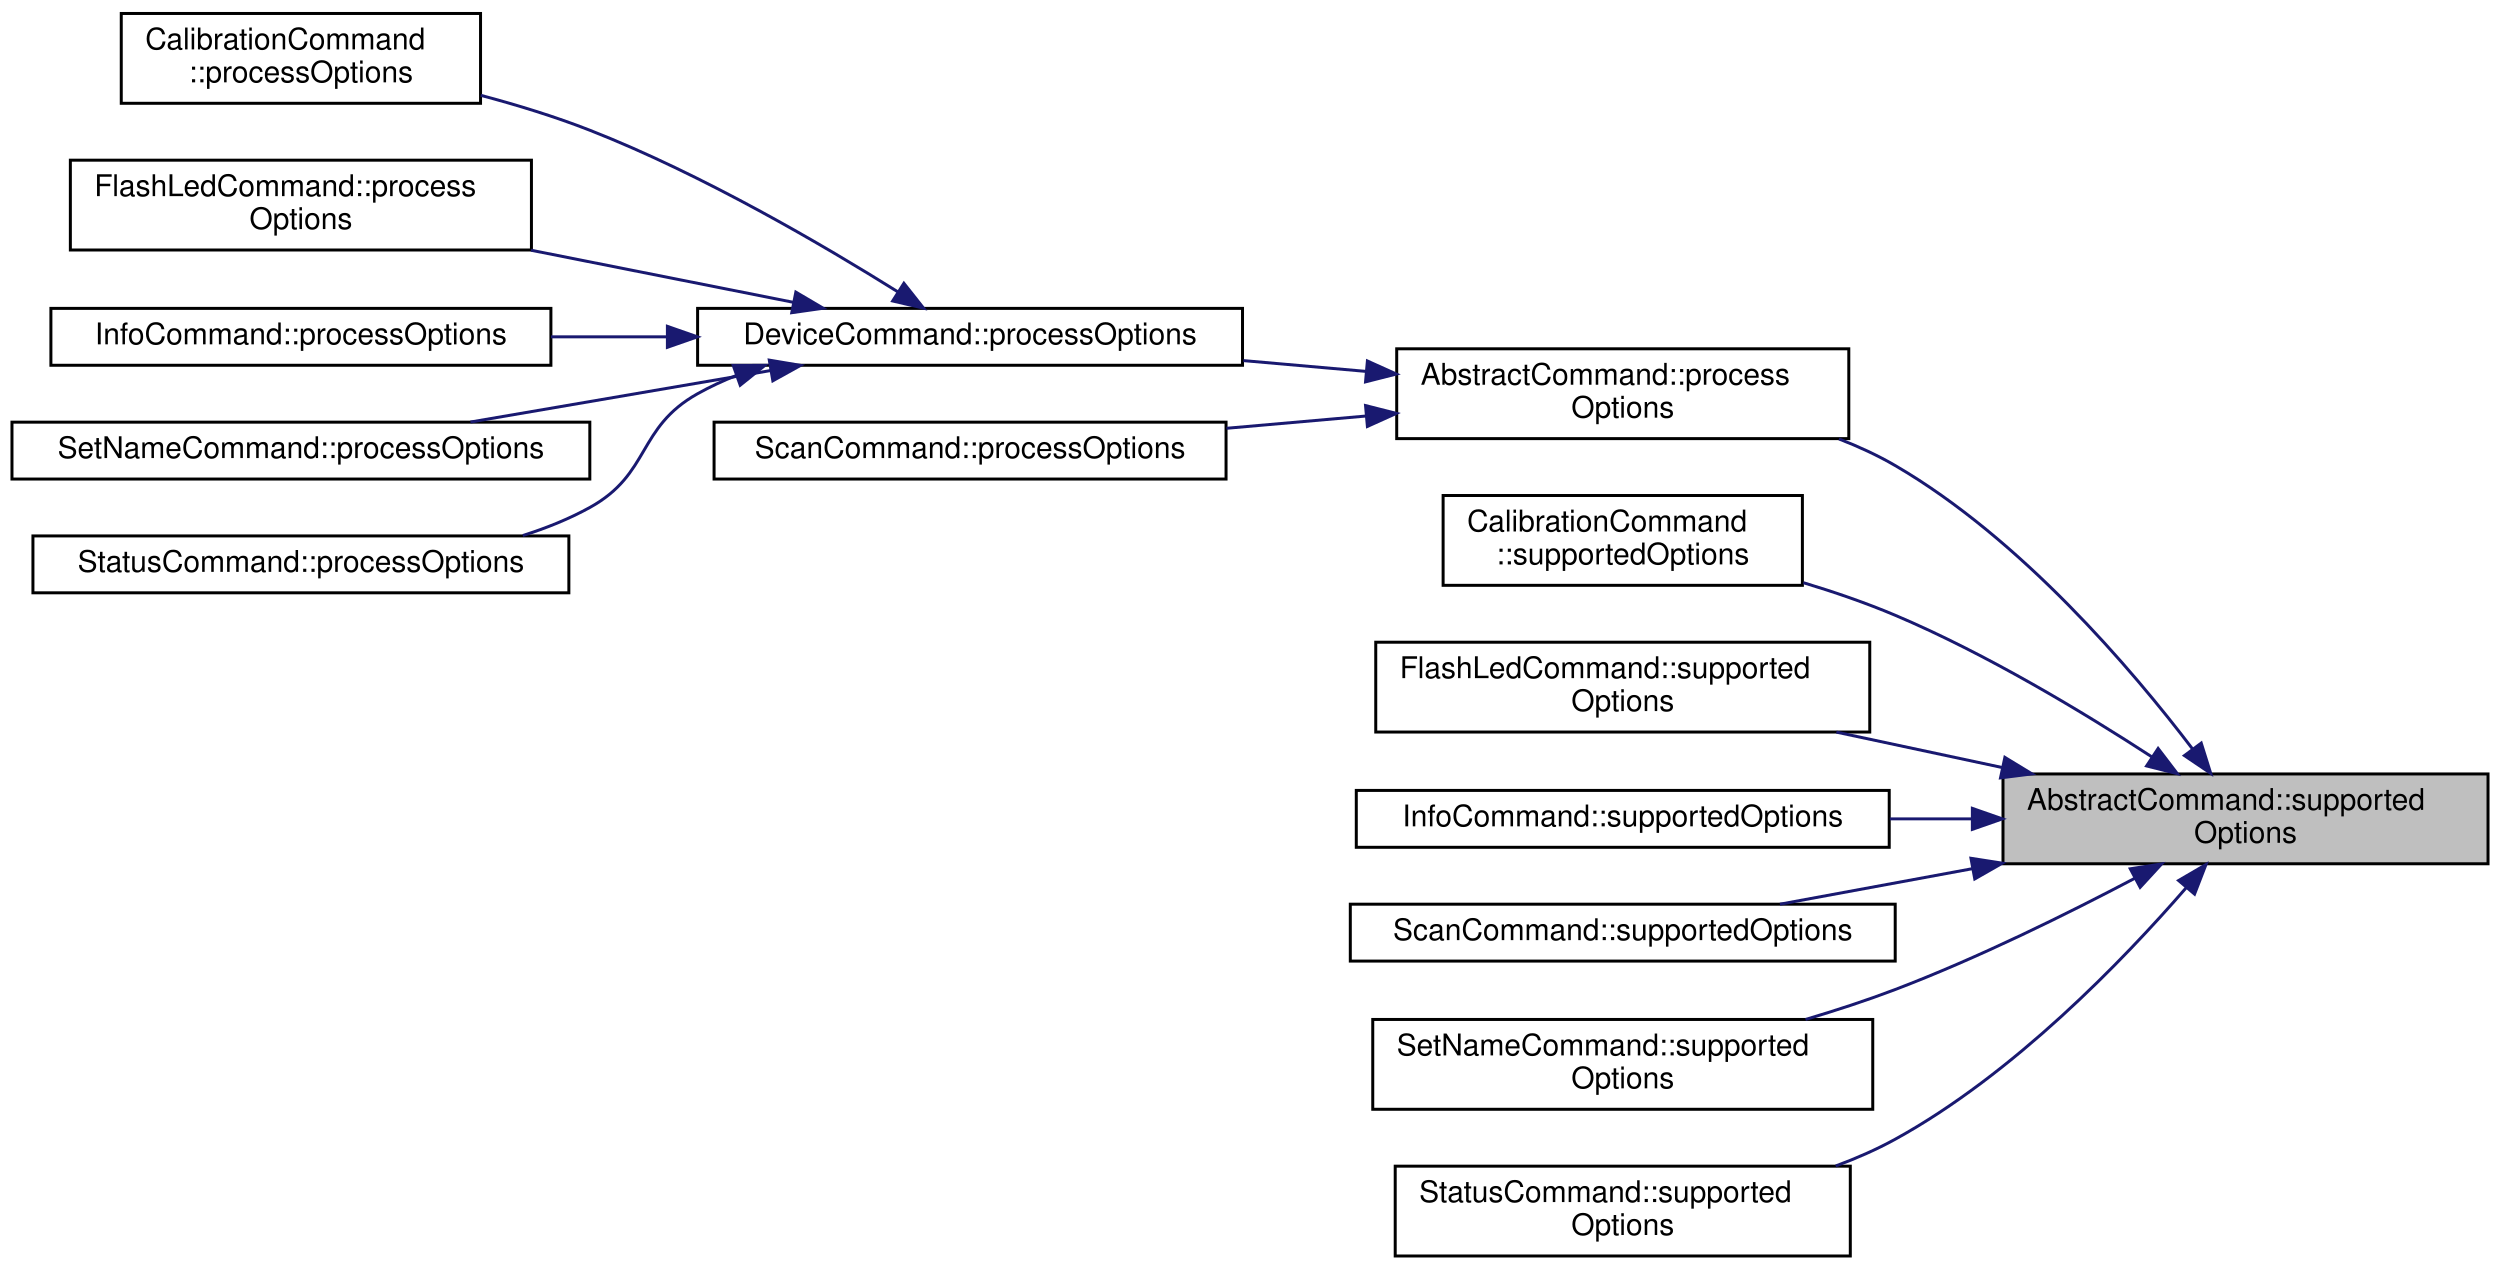
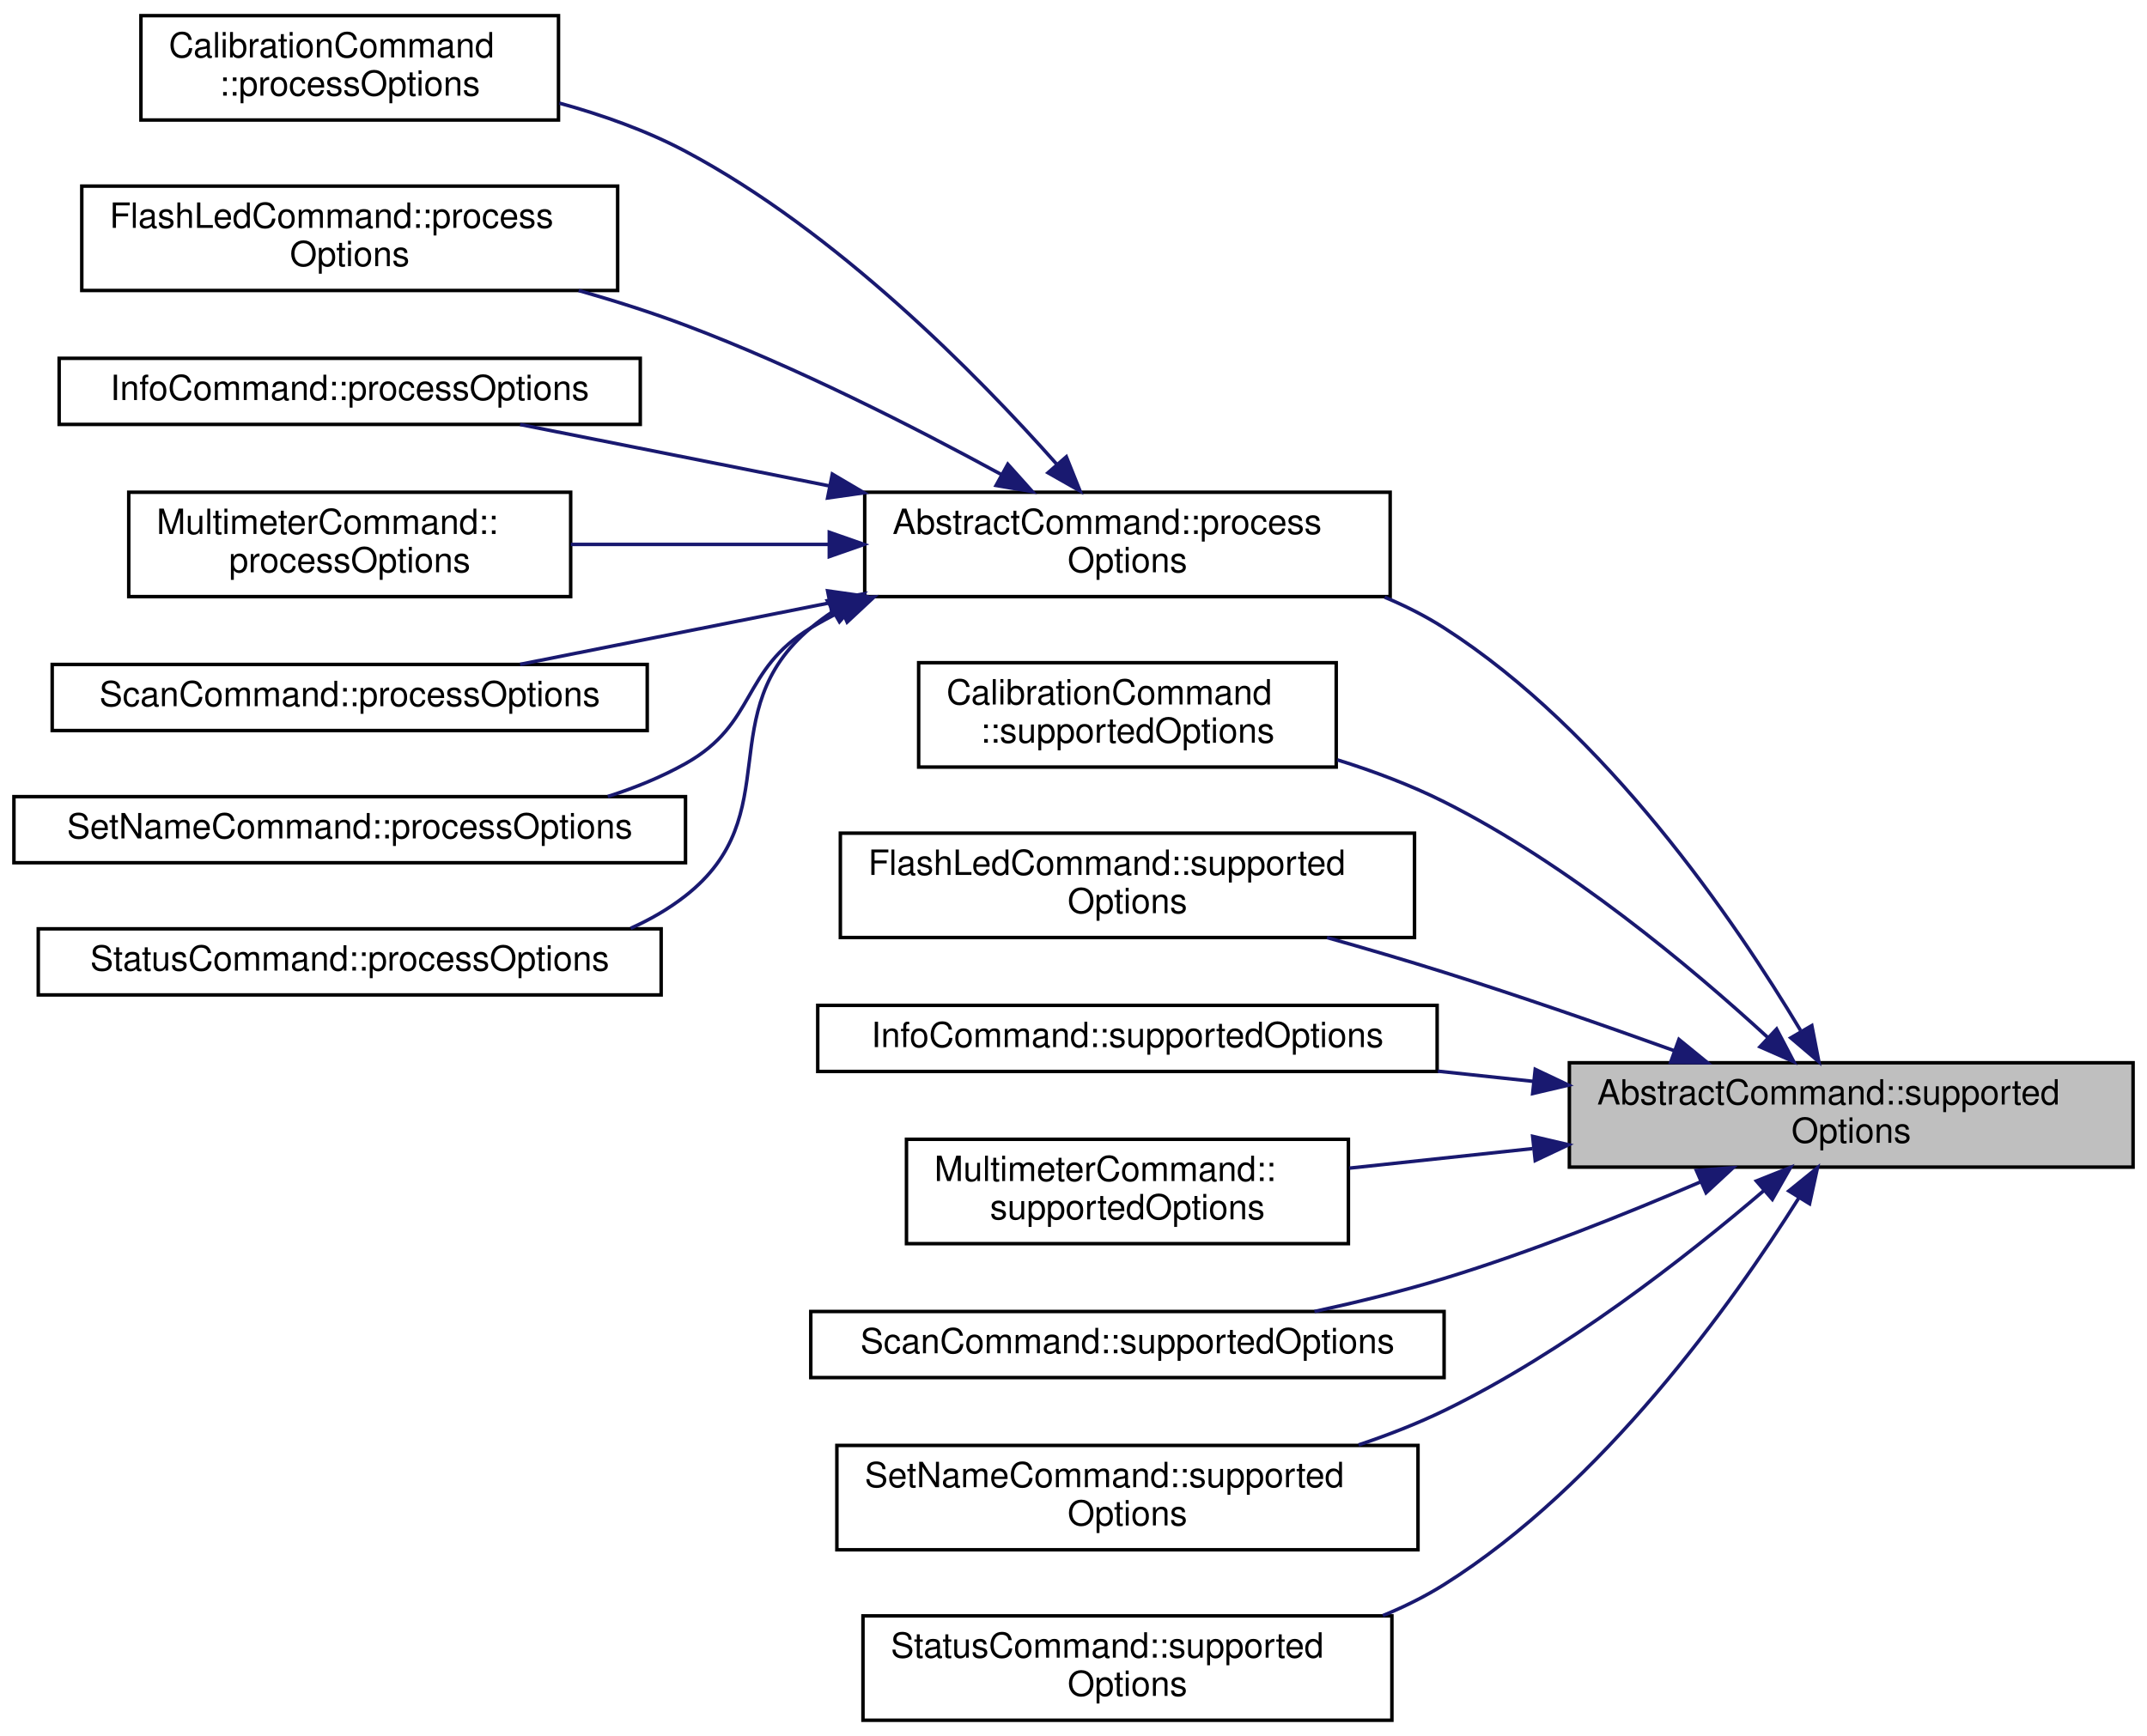
- <svg xmlns="http://www.w3.org/2000/svg" xmlns:xlink="http://www.w3.org/1999/xlink" width="835pt" height="424pt" viewBox="0.00 0.00 835.00 424.00">
-   <g id="graph0" class="graph" transform="scale(1 1) rotate(0) translate(4 420)">
+ <svg xmlns="http://www.w3.org/2000/svg" xmlns:xlink="http://www.w3.org/1999/xlink" width="617pt" height="499pt" viewBox="0.00 0.00 617.00 499.00">
+   <g id="graph0" class="graph" transform="scale(1 1) rotate(0) translate(4 495)">
    <g id="node1" class="node">
      <g id="a_node1">
        <a xlink:title="Returns a list of CLI option names supported by this command.">
-           <polygon fill="#bfbfbf" stroke="black" points="665,-131.5 665,-161.5 827,-161.5 827,-131.5 665,-131.5" />
-           <text text-anchor="start" x="673" y="-149.5" font-family="Helvetica,sans-Serif" font-size="10.00">AbstractCommand::supported</text>
-           <text text-anchor="middle" x="746" y="-138.5" font-family="Helvetica,sans-Serif" font-size="10.00">Options</text>
+           <polygon fill="#bfbfbf" stroke="black" points="447,-159.5 447,-189.5 609,-189.5 609,-159.5 447,-159.5" />
+           <text text-anchor="start" x="455" y="-177.5" font-family="Helvetica,sans-Serif" font-size="10.00">AbstractCommand::supported</text>
+           <text text-anchor="middle" x="528" y="-166.5" font-family="Helvetica,sans-Serif" font-size="10.00">Options</text>
        </a>
      </g>
    </g>
    <g id="node2" class="node">
      <g id="a_node2">
        <a xlink:href="classAbstractCommand.html#ad827a18a24776efeb955739459d48f7d" target="_top" xlink:title="Processes the relevant options from the command line parser.">
-           <polygon fill="none" stroke="black" points="462.5,-273.5 462.5,-303.5 613.5,-303.5 613.5,-273.5 462.5,-273.5" />
-           <text text-anchor="start" x="470.5" y="-291.5" font-family="Helvetica,sans-Serif" font-size="10.00">AbstractCommand::process</text>
-           <text text-anchor="middle" x="538" y="-280.5" font-family="Helvetica,sans-Serif" font-size="10.00">Options</text>
+           <polygon fill="none" stroke="black" points="244.5,-323.5 244.5,-353.5 395.5,-353.5 395.5,-323.5 244.5,-323.5" />
+           <text text-anchor="start" x="252.5" y="-341.5" font-family="Helvetica,sans-Serif" font-size="10.00">AbstractCommand::process</text>
+           <text text-anchor="middle" x="320" y="-330.5" font-family="Helvetica,sans-Serif" font-size="10.00">Options</text>
        </a>
      </g>
    </g>
    <g id="edge1" class="edge">
-       <path fill="none" stroke="midnightblue" d="M728.36,-169.78C707.96,-196.61 670.89,-240.11 629,-264.5 623.13,-267.92 616.76,-270.86 610.22,-273.39" />
-       <polygon fill="midnightblue" stroke="midnightblue" points="731.21,-171.81 734.38,-161.7 725.6,-167.63 731.21,-171.81" />
+       <path fill="none" stroke="midnightblue" d="M513.45,-198.78C494.6,-230.28 457.49,-284.72 411,-314.5 405.69,-317.9 399.91,-320.82 393.92,-323.33" />
+       <polygon fill="midnightblue" stroke="midnightblue" points="516.68,-200.19 518.7,-189.79 510.63,-196.66 516.68,-200.19" />
    </g>
    <g id="node10" class="node">
      <g id="a_node10">
        <a xlink:href="classCalibrationCommand.html#a00786e471cffba938fa6007d9e083468" target="_top" xlink:title="Returns a list of CLI option names supported by this command.">
-           <polygon fill="none" stroke="black" points="478,-224.5 478,-254.5 598,-254.5 598,-224.5 478,-224.5" />
-           <text text-anchor="start" x="486" y="-242.5" font-family="Helvetica,sans-Serif" font-size="10.00">CalibrationCommand</text>
-           <text text-anchor="middle" x="538" y="-231.5" font-family="Helvetica,sans-Serif" font-size="10.00">::supportedOptions</text>
+           <polygon fill="none" stroke="black" points="260,-274.5 260,-304.5 380,-304.5 380,-274.5 260,-274.5" />
+           <text text-anchor="start" x="268" y="-292.5" font-family="Helvetica,sans-Serif" font-size="10.00">CalibrationCommand</text>
+           <text text-anchor="middle" x="320" y="-281.5" font-family="Helvetica,sans-Serif" font-size="10.00">::supportedOptions</text>
        </a>
      </g>
    </g>
    <g id="edge9" class="edge">
-       <path fill="none" stroke="midnightblue" d="M714.7,-167.21C691.94,-182.03 659.55,-201.56 629,-214.5 619.29,-218.61 608.71,-222.25 598.33,-225.38" />
-       <polygon fill="midnightblue" stroke="midnightblue" points="716.81,-170.01 723.23,-161.59 712.96,-164.17 716.81,-170.01" />
+       <path fill="none" stroke="midnightblue" d="M503.93,-196.86C481.77,-217.19 446.5,-246.67 411,-264.5 401.44,-269.3 390.82,-273.29 380.33,-276.57" />
+       <polygon fill="midnightblue" stroke="midnightblue" points="506.56,-199.2 511.48,-189.82 501.78,-194.08 506.56,-199.2" />
    </g>
    <g id="node11" class="node">
      <g id="a_node11">
        <a xlink:href="classFlashLedCommand.html#ae533aaeeda78e56b6feabf9ef6fe5ab5" target="_top" xlink:title="Returns a list of CLI option names supported by this command.">
-           <polygon fill="none" stroke="black" points="455.5,-175.5 455.5,-205.5 620.5,-205.5 620.5,-175.5 455.5,-175.5" />
-           <text text-anchor="start" x="463.5" y="-193.5" font-family="Helvetica,sans-Serif" font-size="10.00">FlashLedCommand::supported</text>
-           <text text-anchor="middle" x="538" y="-182.5" font-family="Helvetica,sans-Serif" font-size="10.00">Options</text>
+           <polygon fill="none" stroke="black" points="237.5,-225.5 237.5,-255.5 402.5,-255.5 402.5,-225.5 237.5,-225.5" />
+           <text text-anchor="start" x="245.5" y="-243.5" font-family="Helvetica,sans-Serif" font-size="10.00">FlashLedCommand::supported</text>
+           <text text-anchor="middle" x="320" y="-232.5" font-family="Helvetica,sans-Serif" font-size="10.00">Options</text>
        </a>
      </g>
    </g>
    <g id="edge10" class="edge">
-       <path fill="none" stroke="midnightblue" d="M664.66,-163.66C646.41,-167.56 627.15,-171.67 609.35,-175.47" />
-       <polygon fill="midnightblue" stroke="midnightblue" points="665.63,-167.03 674.68,-161.52 664.17,-160.19 665.63,-167.03" />
+       <path fill="none" stroke="midnightblue" d="M477.28,-192.92C456.85,-200.27 432.9,-208.6 411,-215.5 400.17,-218.91 388.54,-222.33 377.35,-225.49" />
+       <polygon fill="midnightblue" stroke="midnightblue" points="478.49,-196.21 486.7,-189.51 476.1,-189.62 478.49,-196.21" />
    </g>
    <g id="node12" class="node">
      <g id="a_node12">
        <a xlink:href="classInfoCommand.html#aaeb045dac5796d18b1041c0917267ec6" target="_top" xlink:title="Returns a list of CLI option names supported by this command.">
-           <polygon fill="none" stroke="black" points="449,-137 449,-156 627,-156 627,-137 449,-137" />
-           <text text-anchor="middle" x="538" y="-144" font-family="Helvetica,sans-Serif" font-size="10.00">InfoCommand::supportedOptions</text>
+           <polygon fill="none" stroke="black" points="231,-187 231,-206 409,-206 409,-187 231,-187" />
+           <text text-anchor="middle" x="320" y="-194" font-family="Helvetica,sans-Serif" font-size="10.00">InfoCommand::supportedOptions</text>
        </a>
      </g>
    </g>
    <g id="edge11" class="edge">
-       <path fill="none" stroke="midnightblue" d="M654.58,-146.5C645.49,-146.5 636.27,-146.5 627.21,-146.5" />
-       <polygon fill="midnightblue" stroke="midnightblue" points="654.77,-150 664.77,-146.5 654.77,-143 654.77,-150" />
+       <path fill="none" stroke="midnightblue" d="M436.58,-184.16C427.49,-185.13 418.27,-186.11 409.21,-187.08" />
+       <polygon fill="midnightblue" stroke="midnightblue" points="437.19,-187.61 446.77,-183.07 436.45,-180.65 437.19,-187.61" />
    </g>
    <g id="node13" class="node">
      <g id="a_node13">
-         <a xlink:href="classScanCommand.html#af9af0702a9869ec1c762aecce7600271" target="_top" xlink:title="Returns a list of CLI option names supported by this command.">
-           <polygon fill="none" stroke="black" points="447,-99 447,-118 629,-118 629,-99 447,-99" />
-           <text text-anchor="middle" x="538" y="-106" font-family="Helvetica,sans-Serif" font-size="10.00">ScanCommand::supportedOptions</text>
+         <a xlink:href="classMultimeterCommand.html#a343e748590bfd006c34b5744e9b2c4c9" target="_top" xlink:title="Returns a list of CLI option names supported by this command.">
+           <polygon fill="none" stroke="black" points="256.5,-137.5 256.5,-167.5 383.5,-167.5 383.5,-137.5 256.5,-137.5" />
+           <text text-anchor="start" x="264.5" y="-155.5" font-family="Helvetica,sans-Serif" font-size="10.00">MultimeterCommand::</text>
+           <text text-anchor="middle" x="320" y="-144.5" font-family="Helvetica,sans-Serif" font-size="10.00">supportedOptions</text>
        </a>
      </g>
    </g>
    <g id="edge12" class="edge">
-       <path fill="none" stroke="midnightblue" d="M654.73,-129.85C632.75,-125.79 609.97,-121.59 590.5,-118" />
-       <polygon fill="midnightblue" stroke="midnightblue" points="654.3,-133.33 664.77,-131.7 655.57,-126.44 654.3,-133.33" />
+       <path fill="none" stroke="midnightblue" d="M436.39,-164.82C418.64,-162.93 400.39,-160.98 383.8,-159.21" />
+       <polygon fill="midnightblue" stroke="midnightblue" points="436.45,-168.35 446.77,-165.93 437.19,-161.39 436.45,-168.35" />
    </g>
    <g id="node14" class="node">
      <g id="a_node14">
-         <a xlink:href="classSetNameCommand.html#a296bb2bf52fdd511a90ac412fc27dc52" target="_top" xlink:title="Returns a list of CLI option names supported by this command.">
-           <polygon fill="none" stroke="black" points="454.5,-49.5 454.5,-79.5 621.5,-79.5 621.5,-49.5 454.5,-49.5" />
-           <text text-anchor="start" x="462.5" y="-67.5" font-family="Helvetica,sans-Serif" font-size="10.00">SetNameCommand::supported</text>
-           <text text-anchor="middle" x="538" y="-56.5" font-family="Helvetica,sans-Serif" font-size="10.00">Options</text>
+         <a xlink:href="classScanCommand.html#af9af0702a9869ec1c762aecce7600271" target="_top" xlink:title="Returns a list of CLI option names supported by this command.">
+           <polygon fill="none" stroke="black" points="229,-99 229,-118 411,-118 411,-99 229,-99" />
+           <text text-anchor="middle" x="320" y="-106" font-family="Helvetica,sans-Serif" font-size="10.00">ScanCommand::supportedOptions</text>
        </a>
      </g>
    </g>
    <g id="edge13" class="edge">
-       <path fill="none" stroke="midnightblue" d="M709.12,-126.71C686.58,-114.83 656.65,-100.03 629,-89.5 619.45,-85.86 609.15,-82.5 599.05,-79.5" />
-       <polygon fill="midnightblue" stroke="midnightblue" points="707.51,-129.82 717.98,-131.44 710.81,-123.64 707.51,-129.82" />
+       <path fill="none" stroke="midnightblue" d="M484.8,-155.3C463.08,-145.96 435.98,-135.13 411,-127.5 399.09,-123.86 386.08,-120.68 373.75,-118" />
+       <polygon fill="midnightblue" stroke="midnightblue" points="483.5,-158.55 494.06,-159.33 486.29,-152.13 483.5,-158.55" />
    </g>
    <g id="node15" class="node">
      <g id="a_node15">
+         <a xlink:href="classSetNameCommand.html#a296bb2bf52fdd511a90ac412fc27dc52" target="_top" xlink:title="Returns a list of CLI option names supported by this command.">
+           <polygon fill="none" stroke="black" points="236.5,-49.5 236.5,-79.5 403.5,-79.5 403.5,-49.5 236.5,-49.5" />
+           <text text-anchor="start" x="244.5" y="-67.5" font-family="Helvetica,sans-Serif" font-size="10.00">SetNameCommand::supported</text>
+           <text text-anchor="middle" x="320" y="-56.5" font-family="Helvetica,sans-Serif" font-size="10.00">Options</text>
+         </a>
+       </g>
+     </g>
+     <g id="edge14" class="edge">
+       <path fill="none" stroke="midnightblue" d="M502.94,-152.79C480.58,-133.66 445.61,-106.29 411,-89.5 403.27,-85.75 394.88,-82.48 386.44,-79.65" />
+       <polygon fill="midnightblue" stroke="midnightblue" points="500.74,-155.52 510.58,-159.43 505.33,-150.23 500.74,-155.52" />
+     </g>
+     <g id="node16" class="node">
+       <g id="a_node16">
        <a xlink:href="classStatusCommand.html#a6e6f923a2753025b8f11412048cd0866" target="_top" xlink:title="Returns a list of CLI option names supported by this command.">
-           <polygon fill="none" stroke="black" points="462,-0.5 462,-30.5 614,-30.5 614,-0.5 462,-0.5" />
-           <text text-anchor="start" x="470" y="-18.5" font-family="Helvetica,sans-Serif" font-size="10.00">StatusCommand::supported</text>
-           <text text-anchor="middle" x="538" y="-7.5" font-family="Helvetica,sans-Serif" font-size="10.00">Options</text>
-         </a>
-       </g>
-     </g>
-     <g id="edge14" class="edge">
-       <path fill="none" stroke="midnightblue" d="M726.24,-123.55C705.09,-99.17 668.47,-61.21 629,-39.5 622.77,-36.07 616.02,-33.11 609.11,-30.56" />
-       <polygon fill="midnightblue" stroke="midnightblue" points="723.65,-125.91 732.8,-131.25 728.98,-121.37 723.65,-125.91" />
+           <polygon fill="none" stroke="black" points="244,-0.5 244,-30.5 396,-30.5 396,-0.5 244,-0.5" />
+           <text text-anchor="start" x="252" y="-18.5" font-family="Helvetica,sans-Serif" font-size="10.00">StatusCommand::supported</text>
+           <text text-anchor="middle" x="320" y="-7.5" font-family="Helvetica,sans-Serif" font-size="10.00">Options</text>
+         </a>
+       </g>
+     </g>
+     <g id="edge15" class="edge">
+       <path fill="none" stroke="midnightblue" d="M512.93,-150.62C493.76,-120.19 456.53,-68.1 411,-39.5 405.52,-36.06 399.56,-33.11 393.4,-30.58" />
+       <polygon fill="midnightblue" stroke="midnightblue" points="510.07,-152.65 518.3,-159.32 516.03,-148.97 510.07,-152.65" />
    </g>
    <g id="node3" class="node">
      <g id="a_node3">
-         <a xlink:href="classDeviceCommand.html#a429915728a274595d134b3214e605c1b" target="_top" xlink:title="Processes the relevant options from the command line parser.">
-           <polygon fill="none" stroke="black" points="229,-298 229,-317 411,-317 411,-298 229,-298" />
-           <text text-anchor="middle" x="320" y="-305" font-family="Helvetica,sans-Serif" font-size="10.00">DeviceCommand::processOptions</text>
+         <a xlink:href="classCalibrationCommand.html#aed246998ed2e3e10a7adc021d9f24a8c" target="_top" xlink:title="Processes the relevant options from the command line parser.">
+           <polygon fill="none" stroke="black" points="36.5,-460.5 36.5,-490.5 156.5,-490.5 156.5,-460.5 36.5,-460.5" />
+           <text text-anchor="start" x="44.5" y="-478.5" font-family="Helvetica,sans-Serif" font-size="10.00">CalibrationCommand</text>
+           <text text-anchor="middle" x="96.5" y="-467.5" font-family="Helvetica,sans-Serif" font-size="10.00">::processOptions</text>
        </a>
      </g>
    </g>
    <g id="edge2" class="edge">
-       <path fill="none" stroke="midnightblue" d="M452.2,-295.96C438.77,-297.14 424.84,-298.37 411.29,-299.56" />
-       <polygon fill="midnightblue" stroke="midnightblue" points="452.71,-299.43 462.36,-295.07 452.09,-292.46 452.71,-299.43" />
+       <path fill="none" stroke="midnightblue" d="M299.59,-361.66C276.71,-387.43 236.31,-428.47 193,-451.5 181.83,-457.44 169.14,-461.95 156.74,-465.36" />
+       <polygon fill="midnightblue" stroke="midnightblue" points="302.44,-363.7 306.38,-353.87 297.17,-359.1 302.44,-363.7" />
+     </g>
+     <g id="node4" class="node">
+       <g id="a_node4">
+         <a xlink:href="classFlashLedCommand.html#ab2062e5ec29315ca83589a7302f7ae6f" target="_top" xlink:title="Processes the relevant options from the command line parser.">
+           <polygon fill="none" stroke="black" points="19.5,-411.5 19.5,-441.5 173.5,-441.5 173.5,-411.5 19.5,-411.5" />
+           <text text-anchor="start" x="27.5" y="-429.5" font-family="Helvetica,sans-Serif" font-size="10.00">FlashLedCommand::process</text>
+           <text text-anchor="middle" x="96.5" y="-418.5" font-family="Helvetica,sans-Serif" font-size="10.00">Options</text>
+         </a>
+       </g>
+     </g>
+     <g id="edge3" class="edge">
+       <path fill="none" stroke="midnightblue" d="M283.68,-358.64C258.9,-372.15 224.66,-389.59 193,-401.5 183.22,-405.18 172.67,-408.53 162.29,-411.49" />
+       <polygon fill="midnightblue" stroke="midnightblue" points="285.62,-361.57 292.69,-353.68 282.24,-355.44 285.62,-361.57" />
+     </g>
+     <g id="node5" class="node">
+       <g id="a_node5">
+         <a xlink:href="classInfoCommand.html#a7d815cb4b0133025e4354649e2cd7a6a" target="_top" xlink:title="Processes the relevant options from the command line parser.">
+           <polygon fill="none" stroke="black" points="13,-373 13,-392 180,-392 180,-373 13,-373" />
+           <text text-anchor="middle" x="96.5" y="-380" font-family="Helvetica,sans-Serif" font-size="10.00">InfoCommand::processOptions</text>
+         </a>
+       </g>
+     </g>
+     <g id="edge4" class="edge">
+       <path fill="none" stroke="midnightblue" d="M234.24,-355.34C204.17,-361.31 171.38,-367.82 145.46,-372.97" />
+       <polygon fill="midnightblue" stroke="midnightblue" points="235.19,-358.72 244.32,-353.34 233.83,-351.85 235.19,-358.72" />
+     </g>
+     <g id="node6" class="node">
+       <g id="a_node6">
+         <a xlink:href="classMultimeterCommand.html#a0ff6c7fd51e2923fe96579db2cc36b24" target="_top" xlink:title="Processes the relevant options from the command line parser.">
+           <polygon fill="none" stroke="black" points="33,-323.5 33,-353.5 160,-353.5 160,-323.5 33,-323.5" />
+           <text text-anchor="start" x="41" y="-341.5" font-family="Helvetica,sans-Serif" font-size="10.00">MultimeterCommand::</text>
+           <text text-anchor="middle" x="96.5" y="-330.5" font-family="Helvetica,sans-Serif" font-size="10.00">processOptions</text>
+         </a>
+       </g>
+     </g>
+     <g id="edge5" class="edge">
+       <path fill="none" stroke="midnightblue" d="M234.24,-338.5C209.57,-338.5 183.09,-338.5 160.05,-338.5" />
+       <polygon fill="midnightblue" stroke="midnightblue" points="234.32,-342 244.32,-338.5 234.32,-335 234.32,-342" />
+     </g>
+     <g id="node7" class="node">
+       <g id="a_node7">
+         <a xlink:href="classScanCommand.html#a9998ef360fde53be932dc3059e86578e" target="_top" xlink:title="Processes the relevant options from the command line parser.">
+           <polygon fill="none" stroke="black" points="11,-285 11,-304 182,-304 182,-285 11,-285" />
+           <text text-anchor="middle" x="96.5" y="-292" font-family="Helvetica,sans-Serif" font-size="10.00">ScanCommand::processOptions</text>
+         </a>
+       </g>
+     </g>
+     <g id="edge6" class="edge">
+       <path fill="none" stroke="midnightblue" d="M234.24,-321.66C204.17,-315.69 171.38,-309.18 145.46,-304.03" />
+       <polygon fill="midnightblue" stroke="midnightblue" points="233.83,-325.15 244.32,-323.66 235.19,-318.28 233.83,-325.15" />
+     </g>
+     <g id="node8" class="node">
+       <g id="a_node8">
+         <a xlink:href="classSetNameCommand.html#aac72587ddb035857cd224d843fc3d00c" target="_top" xlink:title="Processes the relevant options from the command line parser.">
+           <polygon fill="none" stroke="black" points="0,-247 0,-266 193,-266 193,-247 0,-247" />
+           <text text-anchor="middle" x="96.5" y="-254" font-family="Helvetica,sans-Serif" font-size="10.00">SetNameCommand::processOptions</text>
+         </a>
+       </g>
+     </g>
+     <g id="edge7" class="edge">
+       <path fill="none" stroke="midnightblue" d="M237.84,-319.29C234.8,-317.81 231.84,-316.21 229,-314.5 208.8,-302.31 213.58,-287.03 193,-275.5 186.07,-271.62 178.46,-268.52 170.67,-266.05" />
+       <polygon fill="midnightblue" stroke="midnightblue" points="236.63,-322.58 247.2,-323.4 239.45,-316.17 236.63,-322.58" />
    </g>
    <g id="node9" class="node">
      <g id="a_node9">
-         <a xlink:href="classScanCommand.html#a9998ef360fde53be932dc3059e86578e" target="_top" xlink:title="Processes the relevant options from the command line parser.">
-           <polygon fill="none" stroke="black" points="234.5,-260 234.5,-279 405.5,-279 405.5,-260 234.5,-260" />
-           <text text-anchor="middle" x="320" y="-267" font-family="Helvetica,sans-Serif" font-size="10.00">ScanCommand::processOptions</text>
+         <a xlink:href="classStatusCommand.html#a951404b4913fd4b341899d654a2abe72" target="_top" xlink:title="Processes the relevant options from the command line parser.">
+           <polygon fill="none" stroke="black" points="7,-209 7,-228 186,-228 186,-209 7,-209" />
+           <text text-anchor="middle" x="96.5" y="-216" font-family="Helvetica,sans-Serif" font-size="10.00">StatusCommand::processOptions</text>
        </a>
      </g>
    </g>
    <g id="edge8" class="edge">
-       <path fill="none" stroke="midnightblue" d="M452.38,-281.06C437.02,-279.71 421,-278.3 405.64,-276.95" />
-       <polygon fill="midnightblue" stroke="midnightblue" points="452.09,-284.54 462.36,-281.93 452.71,-277.57 452.09,-284.54" />
-     </g>
-     <g id="node4" class="node">
-       <g id="a_node4">
-         <a xlink:href="classCalibrationCommand.html#aed246998ed2e3e10a7adc021d9f24a8c" target="_top" xlink:title="Processes the relevant options from the command line parser.">
-           <polygon fill="none" stroke="black" points="36.5,-385.5 36.5,-415.5 156.5,-415.5 156.5,-385.5 36.5,-385.5" />
-           <text text-anchor="start" x="44.5" y="-403.5" font-family="Helvetica,sans-Serif" font-size="10.00">CalibrationCommand</text>
-           <text text-anchor="middle" x="96.5" y="-392.5" font-family="Helvetica,sans-Serif" font-size="10.00">::processOptions</text>
-         </a>
-       </g>
-     </g>
-     <g id="edge3" class="edge">
-       <path fill="none" stroke="midnightblue" d="M295.85,-322.54C271.22,-337.96 230.68,-361.73 193,-376.5 181.46,-381.02 168.8,-384.91 156.57,-388.16" />
-       <polygon fill="midnightblue" stroke="midnightblue" points="297.9,-325.38 304.47,-317.07 294.15,-319.47 297.9,-325.38" />
-     </g>
-     <g id="node5" class="node">
-       <g id="a_node5">
-         <a xlink:href="classFlashLedCommand.html#ab2062e5ec29315ca83589a7302f7ae6f" target="_top" xlink:title="Processes the relevant options from the command line parser.">
-           <polygon fill="none" stroke="black" points="19.5,-336.5 19.5,-366.5 173.5,-366.5 173.5,-336.5 19.5,-336.5" />
-           <text text-anchor="start" x="27.5" y="-354.5" font-family="Helvetica,sans-Serif" font-size="10.00">FlashLedCommand::process</text>
-           <text text-anchor="middle" x="96.5" y="-343.5" font-family="Helvetica,sans-Serif" font-size="10.00">Options</text>
-         </a>
-       </g>
-     </g>
-     <g id="edge4" class="edge">
-       <path fill="none" stroke="midnightblue" d="M260.95,-319.03C234.17,-324.35 202.01,-330.74 173.34,-336.43" />
-       <polygon fill="midnightblue" stroke="midnightblue" points="261.81,-322.43 270.94,-317.05 260.45,-315.56 261.81,-322.43" />
-     </g>
-     <g id="node6" class="node">
-       <g id="a_node6">
-         <a xlink:href="classInfoCommand.html#a7d815cb4b0133025e4354649e2cd7a6a" target="_top" xlink:title="Processes the relevant options from the command line parser.">
-           <polygon fill="none" stroke="black" points="13,-298 13,-317 180,-317 180,-298 13,-298" />
-           <text text-anchor="middle" x="96.5" y="-305" font-family="Helvetica,sans-Serif" font-size="10.00">InfoCommand::processOptions</text>
-         </a>
-       </g>
-     </g>
-     <g id="edge5" class="edge">
-       <path fill="none" stroke="midnightblue" d="M218.61,-307.5C205.7,-307.5 192.6,-307.5 180.02,-307.5" />
-       <polygon fill="midnightblue" stroke="midnightblue" points="218.91,-311 228.91,-307.5 218.91,-304 218.91,-311" />
-     </g>
-     <g id="node7" class="node">
-       <g id="a_node7">
-         <a xlink:href="classSetNameCommand.html#aac72587ddb035857cd224d843fc3d00c" target="_top" xlink:title="Processes the relevant options from the command line parser.">
-           <polygon fill="none" stroke="black" points="0,-260 0,-279 193,-279 193,-260 0,-260" />
-           <text text-anchor="middle" x="96.5" y="-267" font-family="Helvetica,sans-Serif" font-size="10.00">SetNameCommand::processOptions</text>
-         </a>
-       </g>
-     </g>
-     <g id="edge6" class="edge">
-       <path fill="none" stroke="midnightblue" d="M253.27,-296.22C221.41,-290.76 183.55,-284.26 153.13,-279.04" />
-       <polygon fill="midnightblue" stroke="midnightblue" points="252.94,-299.72 263.39,-297.96 254.13,-292.82 252.94,-299.72" />
-     </g>
-     <g id="node8" class="node">
-       <g id="a_node8">
-         <a xlink:href="classStatusCommand.html#a951404b4913fd4b341899d654a2abe72" target="_top" xlink:title="Processes the relevant options from the command line parser.">
-           <polygon fill="none" stroke="black" points="7,-222 7,-241 186,-241 186,-222 7,-222" />
-           <text text-anchor="middle" x="96.5" y="-229" font-family="Helvetica,sans-Serif" font-size="10.00">StatusCommand::processOptions</text>
-         </a>
-       </g>
-     </g>
-     <g id="edge7" class="edge">
-       <path fill="none" stroke="midnightblue" d="M242.05,-294.64C237.52,-292.85 233.14,-290.82 229,-288.5 208.7,-277.14 213.37,-261.74 193,-250.5 186.04,-246.66 178.42,-243.59 170.62,-241.14" />
-       <polygon fill="midnightblue" stroke="midnightblue" points="240.9,-297.94 251.49,-297.97 243.23,-291.34 240.9,-297.94" />
+       <path fill="none" stroke="midnightblue" d="M235.32,-319.2C233.12,-317.74 231.01,-316.18 229,-314.5 200.03,-290.25 222.73,-260.81 193,-237.5 188.21,-233.75 182.88,-230.67 177.25,-228.16" />
+       <polygon fill="midnightblue" stroke="midnightblue" points="233.76,-322.34 244.17,-324.29 237.25,-316.27 233.76,-322.34" />
    </g>
  </g>
</svg>
